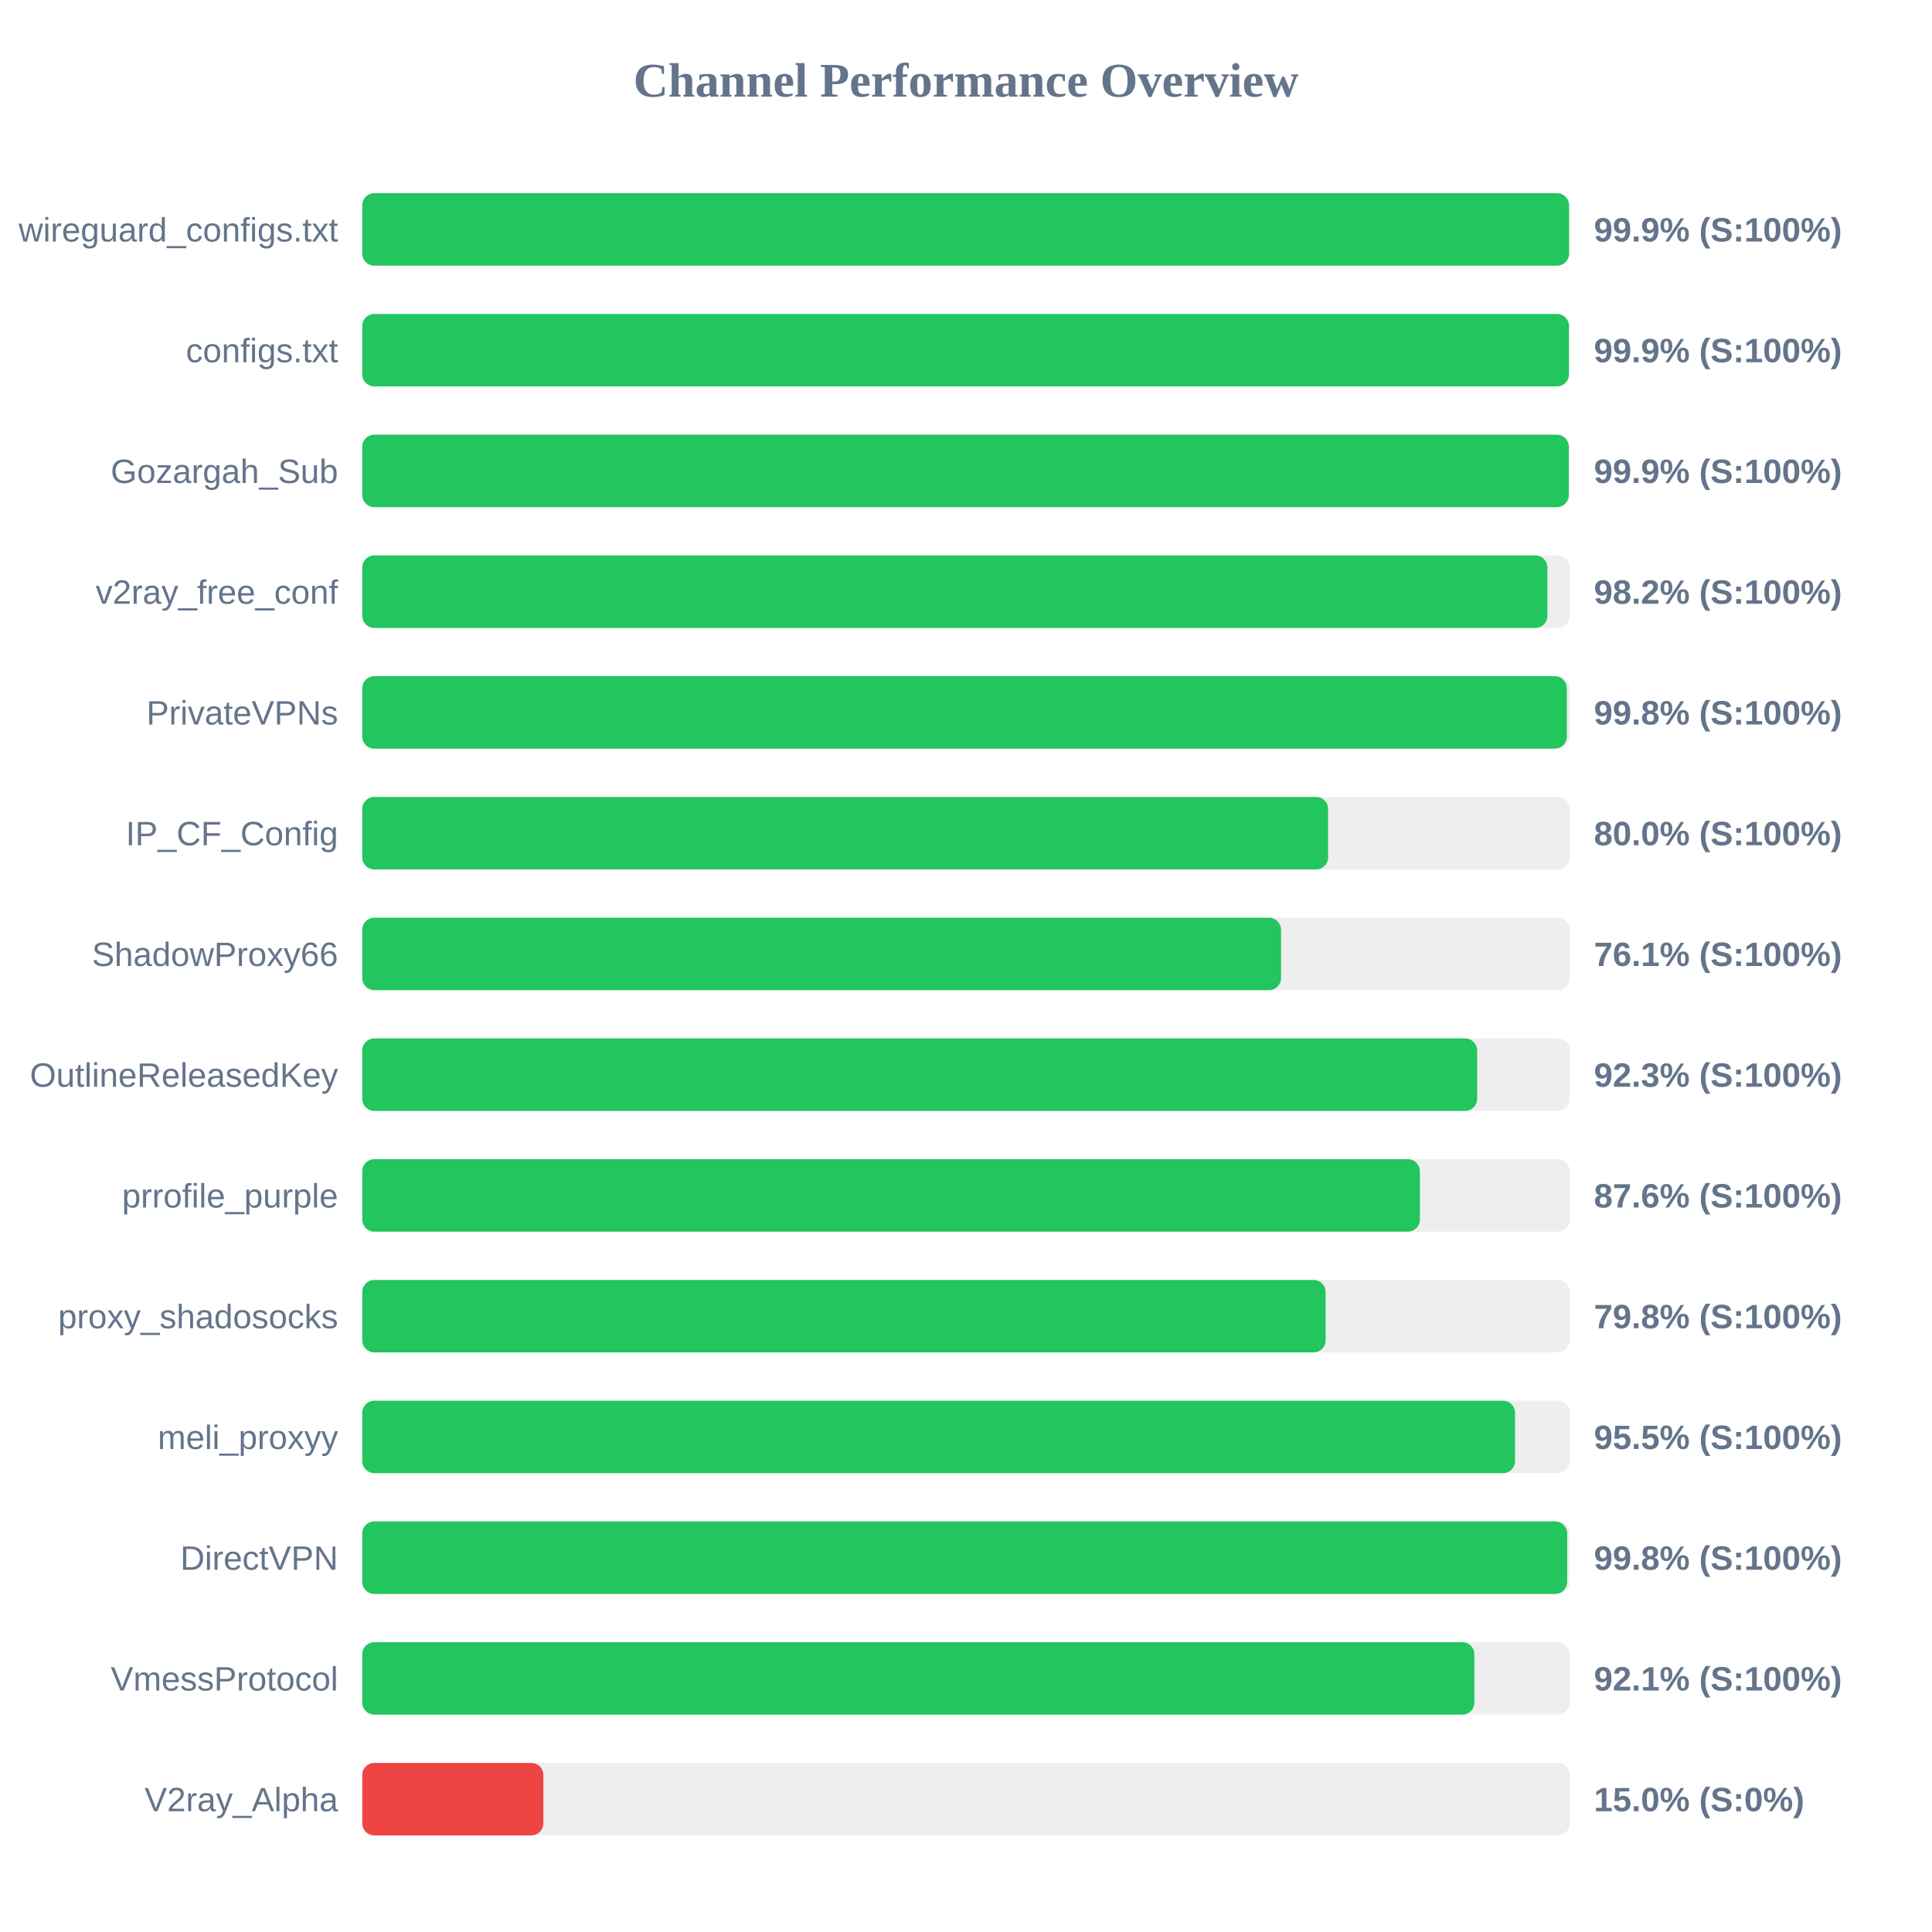
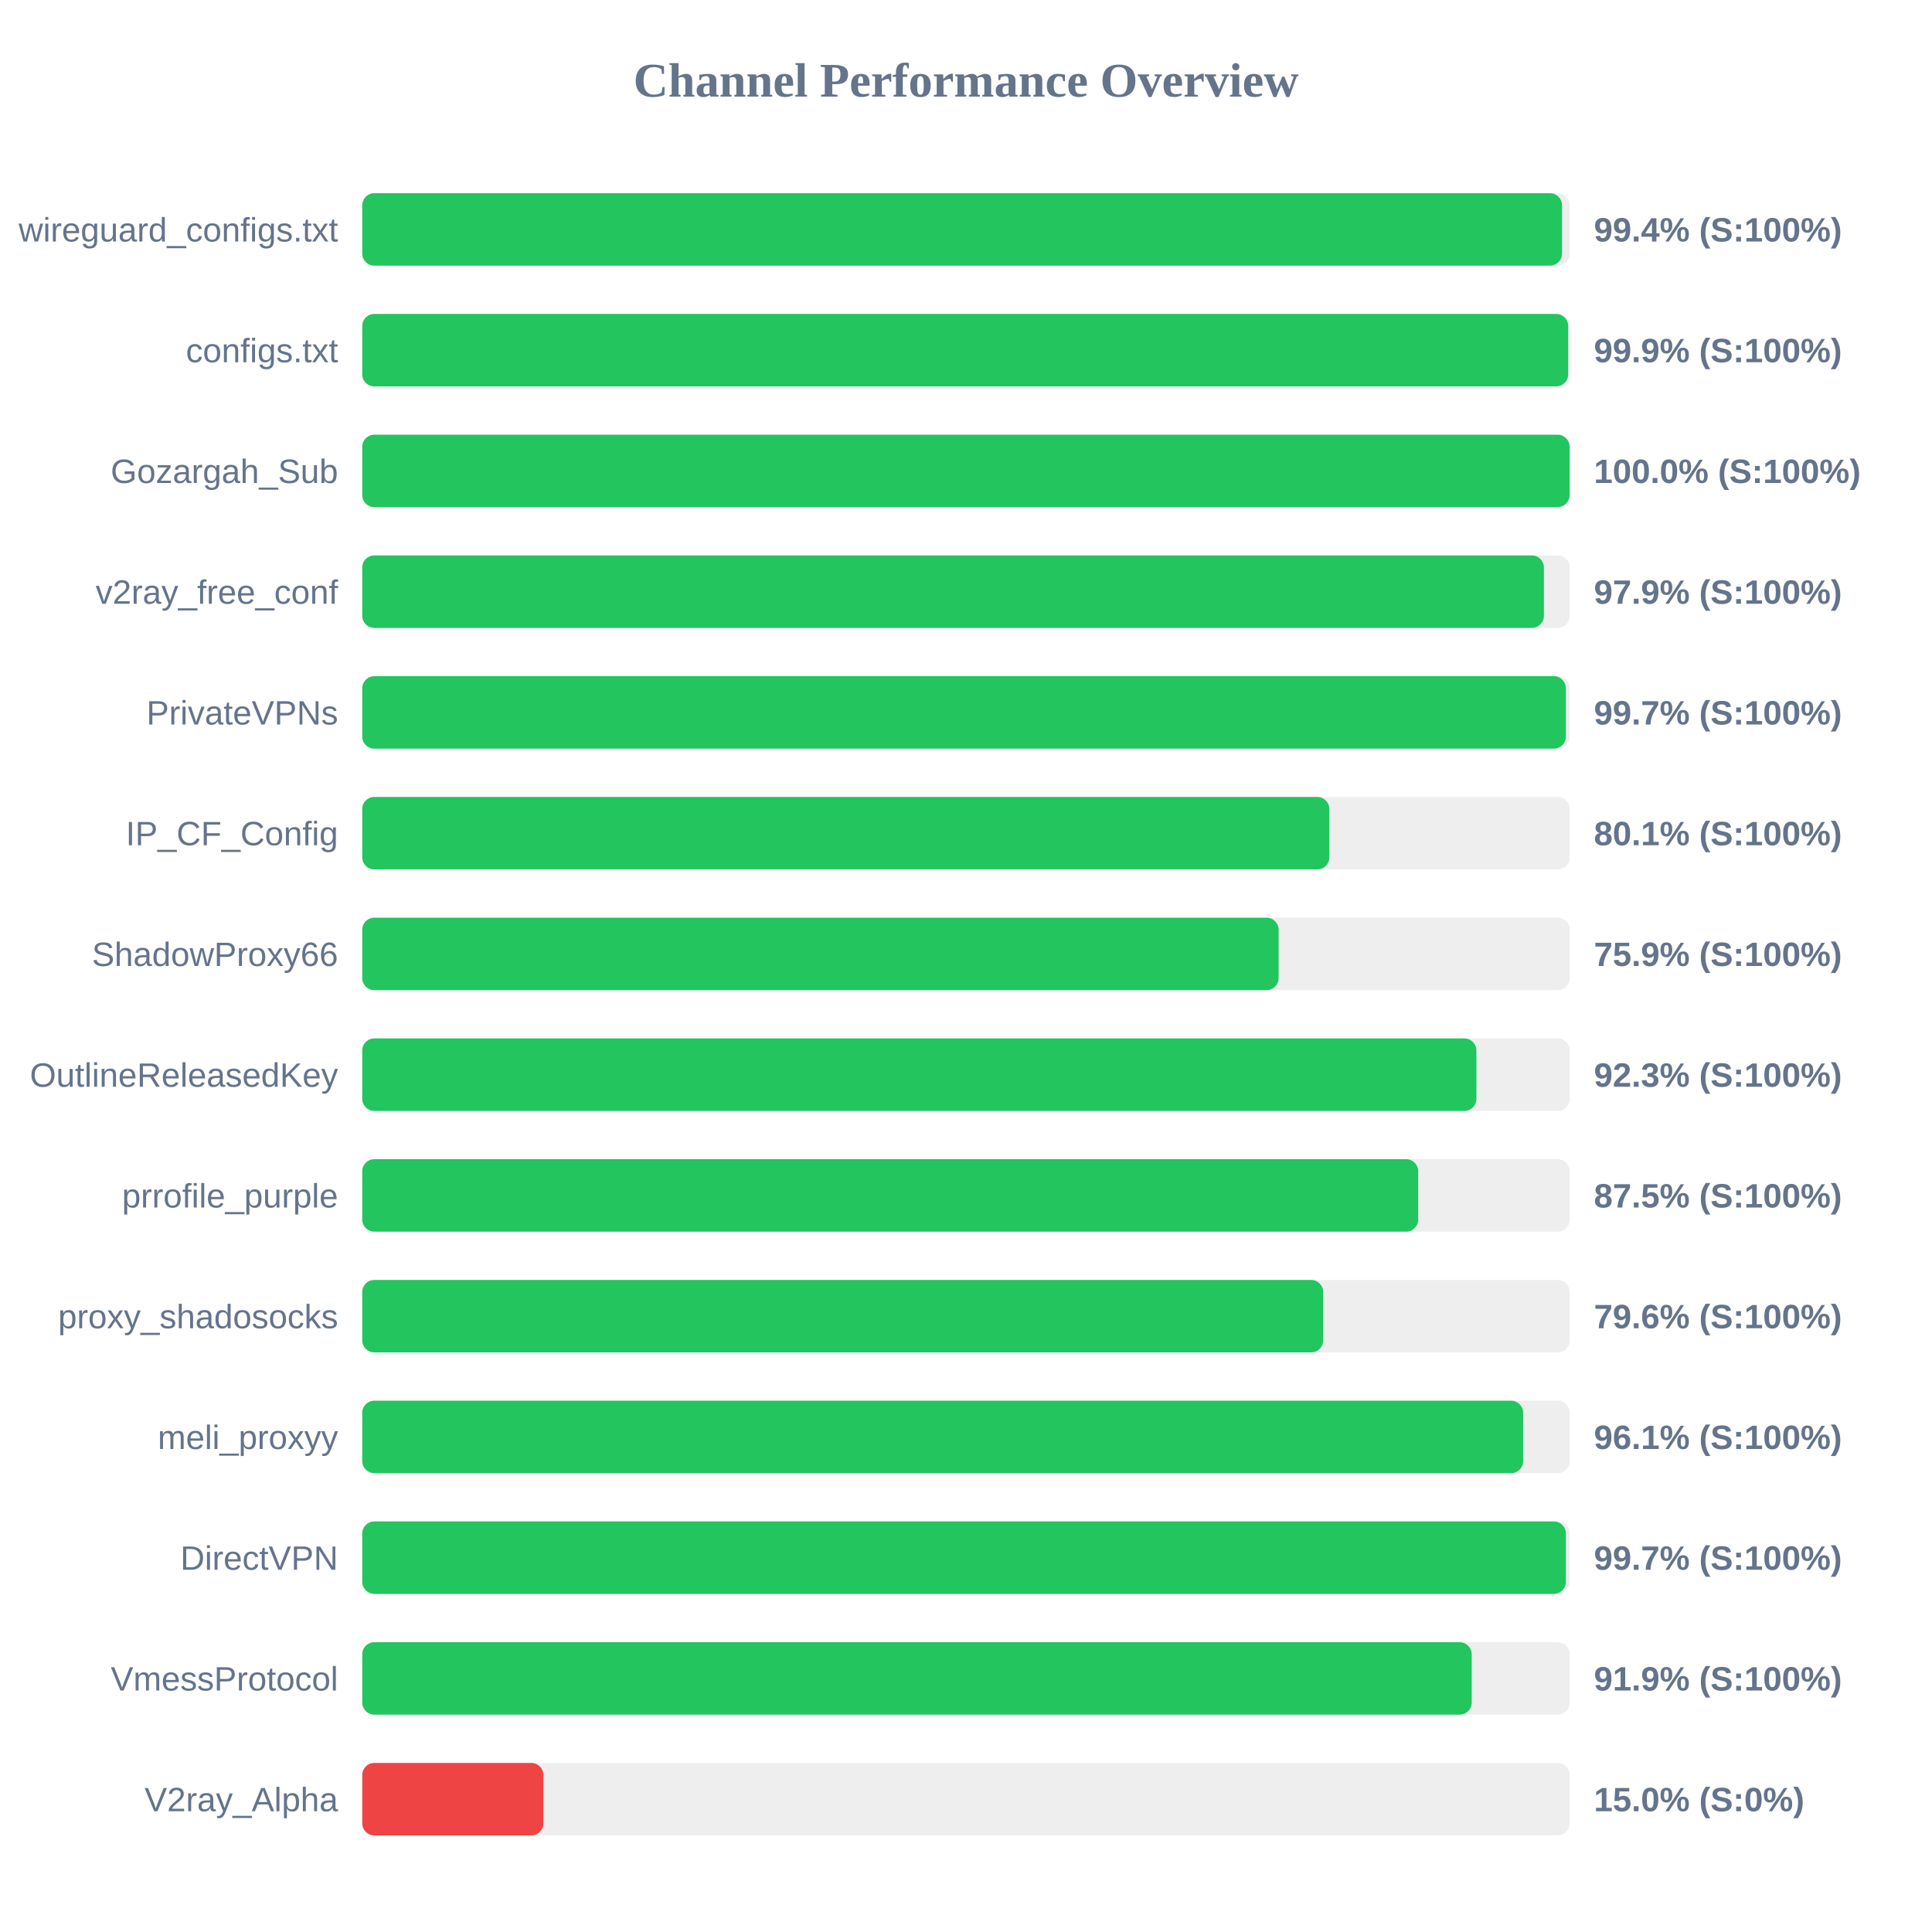
<svg xmlns="http://www.w3.org/2000/svg" width="800" height="800" version="1.1">
  <style>
        .row { font: 14px Arial; fill: #64748b; }
        .score { font: bold 14px Arial; fill: #64748b; }
    </style>
  <text x="400" y="40" text-anchor="middle" font-size="20px" font-weight="bold" fill="#64748b">Channel Performance Overview</text>
  <rect x="150" y="80" width="500" height="30" fill="#eee" rx="5" />
-   <rect x="150" y="80" width="499.7" height="30" fill="#22c55e" rx="5" />
+   <rect x="150" y="80" width="496.8" height="30" fill="#22c55e" rx="5" />
  <text x="140" y="100" text-anchor="end" class="row">wireguard_configs.txt</text>
-   <text x="660" y="100" text-anchor="start" class="score">99.9% (S:100%)</text>
+   <text x="660" y="100" text-anchor="start" class="score">99.4% (S:100%)</text>
  <rect x="150" y="130" width="500" height="30" fill="#eee" rx="5" />
-   <rect x="150" y="130" width="499.65" height="30" fill="#22c55e" rx="5" />
+   <rect x="150" y="130" width="499.35" height="30" fill="#22c55e" rx="5" />
  <text x="140" y="150" text-anchor="end" class="row">configs.txt</text>
  <text x="660" y="150" text-anchor="start" class="score">99.9% (S:100%)</text>
  <rect x="150" y="180" width="500" height="30" fill="#eee" rx="5" />
-   <rect x="150" y="180" width="499.6" height="30" fill="#22c55e" rx="5" />
+   <rect x="150" y="180" width="499.95" height="30" fill="#22c55e" rx="5" />
  <text x="140" y="200" text-anchor="end" class="row">Gozargah_Sub</text>
-   <text x="660" y="200" text-anchor="start" class="score">99.9% (S:100%)</text>
+   <text x="660" y="200" text-anchor="start" class="score">100.0% (S:100%)</text>
  <rect x="150" y="230" width="500" height="30" fill="#eee" rx="5" />
-   <rect x="150" y="230" width="490.75" height="30" fill="#22c55e" rx="5" />
+   <rect x="150" y="230" width="489.3" height="30" fill="#22c55e" rx="5" />
  <text x="140" y="250" text-anchor="end" class="row">v2ray_free_conf</text>
-   <text x="660" y="250" text-anchor="start" class="score">98.2% (S:100%)</text>
+   <text x="660" y="250" text-anchor="start" class="score">97.9% (S:100%)</text>
  <rect x="150" y="280" width="500" height="30" fill="#eee" rx="5" />
-   <rect x="150" y="280" width="498.8" height="30" fill="#22c55e" rx="5" />
+   <rect x="150" y="280" width="498.4" height="30" fill="#22c55e" rx="5" />
  <text x="140" y="300" text-anchor="end" class="row">PrivateVPNs</text>
-   <text x="660" y="300" text-anchor="start" class="score">99.8% (S:100%)</text>
+   <text x="660" y="300" text-anchor="start" class="score">99.7% (S:100%)</text>
  <rect x="150" y="330" width="500" height="30" fill="#eee" rx="5" />
-   <rect x="150" y="330" width="399.95" height="30" fill="#22c55e" rx="5" />
+   <rect x="150" y="330" width="400.45" height="30" fill="#22c55e" rx="5" />
  <text x="140" y="350" text-anchor="end" class="row">IP_CF_Config</text>
-   <text x="660" y="350" text-anchor="start" class="score">80.0% (S:100%)</text>
+   <text x="660" y="350" text-anchor="start" class="score">80.1% (S:100%)</text>
  <rect x="150" y="380" width="500" height="30" fill="#eee" rx="5" />
-   <rect x="150" y="380" width="380.45" height="30" fill="#22c55e" rx="5" />
+   <rect x="150" y="380" width="379.45" height="30" fill="#22c55e" rx="5" />
  <text x="140" y="400" text-anchor="end" class="row">ShadowProxy66</text>
-   <text x="660" y="400" text-anchor="start" class="score">76.1% (S:100%)</text>
+   <text x="660" y="400" text-anchor="start" class="score">75.9% (S:100%)</text>
  <rect x="150" y="430" width="500" height="30" fill="#eee" rx="5" />
-   <rect x="150" y="430" width="461.65" height="30" fill="#22c55e" rx="5" />
+   <rect x="150" y="430" width="461.35" height="30" fill="#22c55e" rx="5" />
  <text x="140" y="450" text-anchor="end" class="row">OutlineReleasedKey</text>
  <text x="660" y="450" text-anchor="start" class="score">92.3% (S:100%)</text>
  <rect x="150" y="480" width="500" height="30" fill="#eee" rx="5" />
-   <rect x="150" y="480" width="437.95" height="30" fill="#22c55e" rx="5" />
+   <rect x="150" y="480" width="437.25" height="30" fill="#22c55e" rx="5" />
  <text x="140" y="500" text-anchor="end" class="row">prrofile_purple</text>
-   <text x="660" y="500" text-anchor="start" class="score">87.6% (S:100%)</text>
+   <text x="660" y="500" text-anchor="start" class="score">87.5% (S:100%)</text>
  <rect x="150" y="530" width="500" height="30" fill="#eee" rx="5" />
-   <rect x="150" y="530" width="398.9" height="30" fill="#22c55e" rx="5" />
+   <rect x="150" y="530" width="397.9" height="30" fill="#22c55e" rx="5" />
  <text x="140" y="550" text-anchor="end" class="row">proxy_shadosocks</text>
-   <text x="660" y="550" text-anchor="start" class="score">79.8% (S:100%)</text>
+   <text x="660" y="550" text-anchor="start" class="score">79.6% (S:100%)</text>
  <rect x="150" y="580" width="500" height="30" fill="#eee" rx="5" />
-   <rect x="150" y="580" width="477.35" height="30" fill="#22c55e" rx="5" />
+   <rect x="150" y="580" width="480.7" height="30" fill="#22c55e" rx="5" />
  <text x="140" y="600" text-anchor="end" class="row">meli_proxyy</text>
-   <text x="660" y="600" text-anchor="start" class="score">95.5% (S:100%)</text>
+   <text x="660" y="600" text-anchor="start" class="score">96.1% (S:100%)</text>
  <rect x="150" y="630" width="500" height="30" fill="#eee" rx="5" />
-   <rect x="150" y="630" width="498.95" height="30" fill="#22c55e" rx="5" />
+   <rect x="150" y="630" width="498.4" height="30" fill="#22c55e" rx="5" />
  <text x="140" y="650" text-anchor="end" class="row">DirectVPN</text>
-   <text x="660" y="650" text-anchor="start" class="score">99.8% (S:100%)</text>
+   <text x="660" y="650" text-anchor="start" class="score">99.7% (S:100%)</text>
  <rect x="150" y="680" width="500" height="30" fill="#eee" rx="5" />
-   <rect x="150" y="680" width="460.5" height="30" fill="#22c55e" rx="5" />
+   <rect x="150" y="680" width="459.4" height="30" fill="#22c55e" rx="5" />
  <text x="140" y="700" text-anchor="end" class="row">VmessProtocol</text>
-   <text x="660" y="700" text-anchor="start" class="score">92.1% (S:100%)</text>
+   <text x="660" y="700" text-anchor="start" class="score">91.9% (S:100%)</text>
  <rect x="150" y="730" width="500" height="30" fill="#eee" rx="5" />
  <rect x="150" y="730" width="75.0" height="30" fill="#ef4444" rx="5" />
  <text x="140" y="750" text-anchor="end" class="row">V2ray_Alpha</text>
  <text x="660" y="750" text-anchor="start" class="score">15.0% (S:0%)</text>
</svg>
